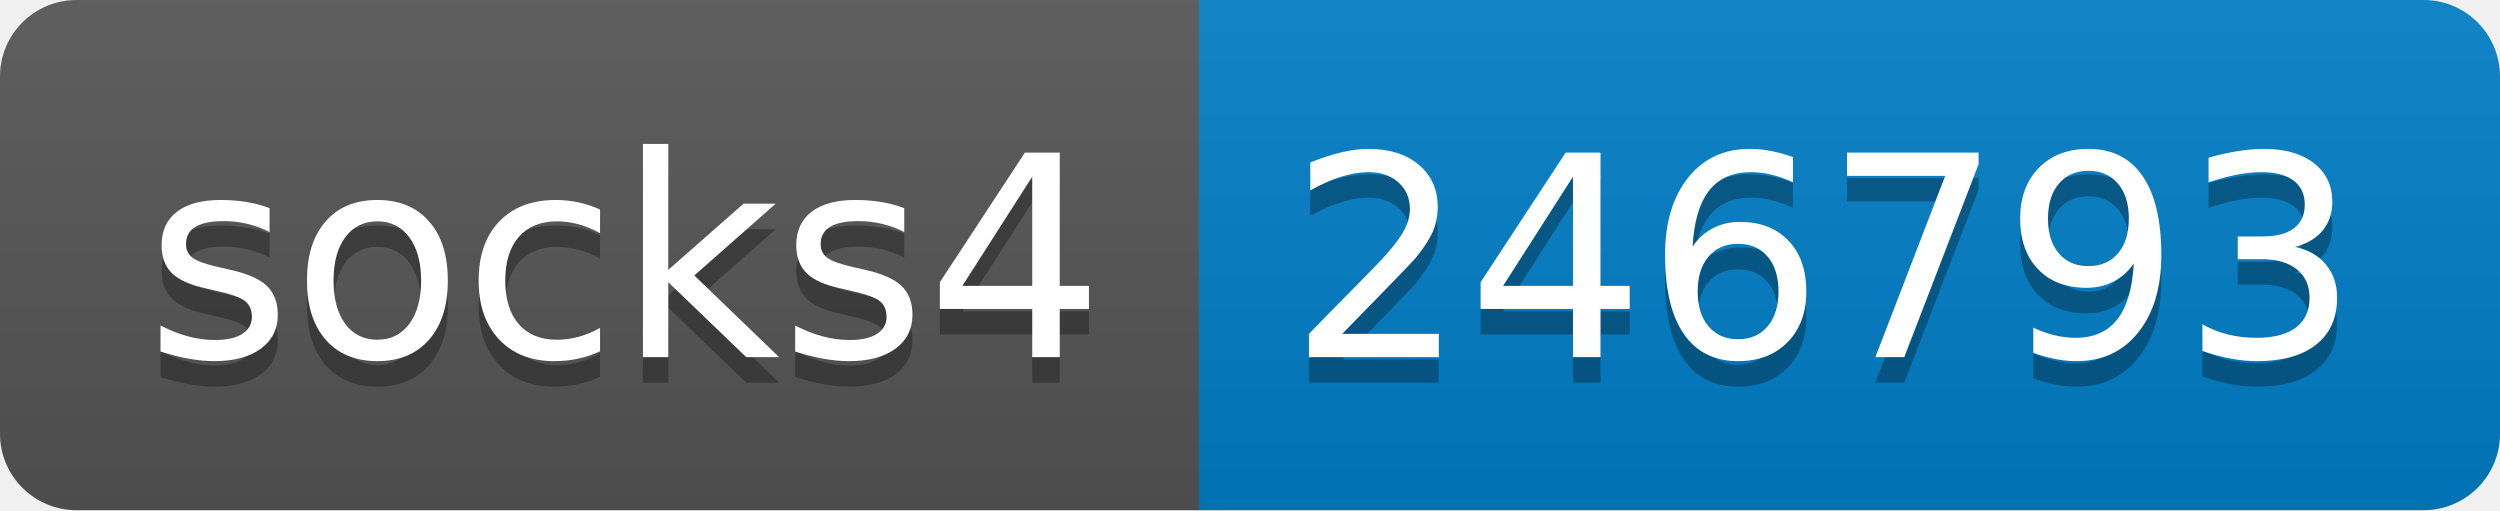
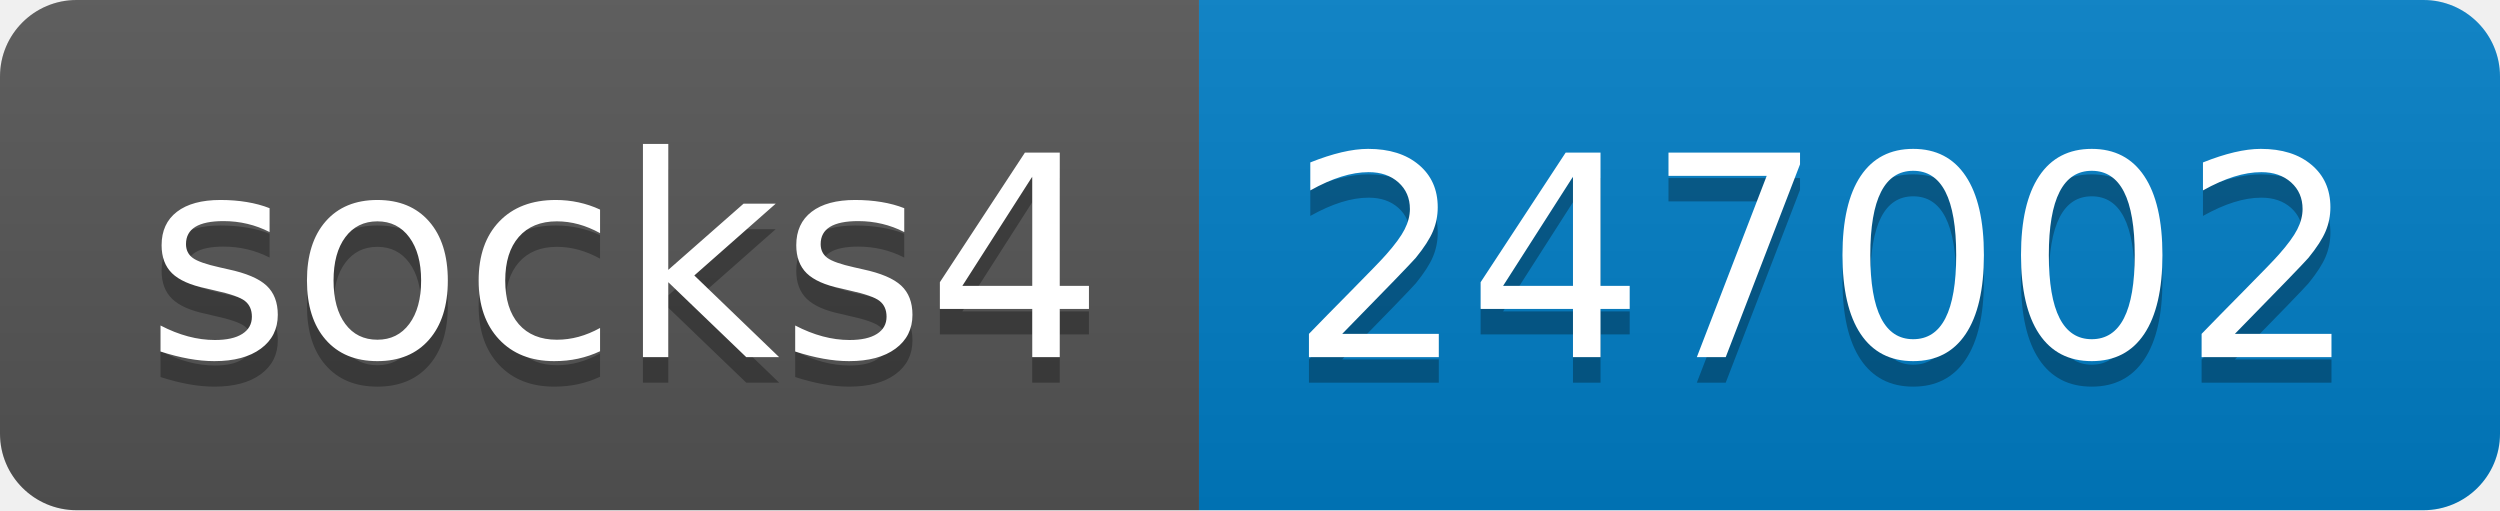
- <svg xmlns="http://www.w3.org/2000/svg" width="98" height="20" role="img" aria-label="socks4: 246793">
+ <svg xmlns="http://www.w3.org/2000/svg" width="98" height="20" role="img" aria-label="socks4: 247002">
  <linearGradient id="s" x2="0" y2="100%">
    <stop offset="0" stop-color="#bbb" stop-opacity=".1" />
    <stop offset="1" stop-opacity=".1" />
  </linearGradient>
  <clipPath id="r">
    <rect width="98" height="20" rx="3" fill="#fff" />
  </clipPath>
  <g clip-path="url(#r)">
    <rect width="47" height="20" fill="#555" />
    <rect x="47" width="51" height="20" fill="#007ec6" />
    <rect width="98" height="20" fill="url(#s)" />
  </g>
  <g fill="#fff" text-anchor="middle" font-family="Verdana,Geneva,DejaVu Sans,sans-serif" text-rendering="geometricPrecision" font-size="110">
    <text aria-hidden="true" x="245" y="150" fill="#010101" fill-opacity=".3" transform="scale(.1)" textLength="370">socks4</text>
    <text x="245" y="140" transform="scale(.1)" fill="#fff" textLength="370">socks4</text>
-     <text aria-hidden="true" x="715" y="150" fill="#010101" fill-opacity=".3" transform="scale(.1)" textLength="410">246793</text>
-     <text x="715" y="140" transform="scale(.1)" fill="#fff" textLength="410">246793</text>
+     <text aria-hidden="true" x="715" y="150" fill="#010101" fill-opacity=".3" transform="scale(.1)" textLength="410">247002</text>
+     <text x="715" y="140" transform="scale(.1)" fill="#fff" textLength="410">247002</text>
  </g>
</svg>
